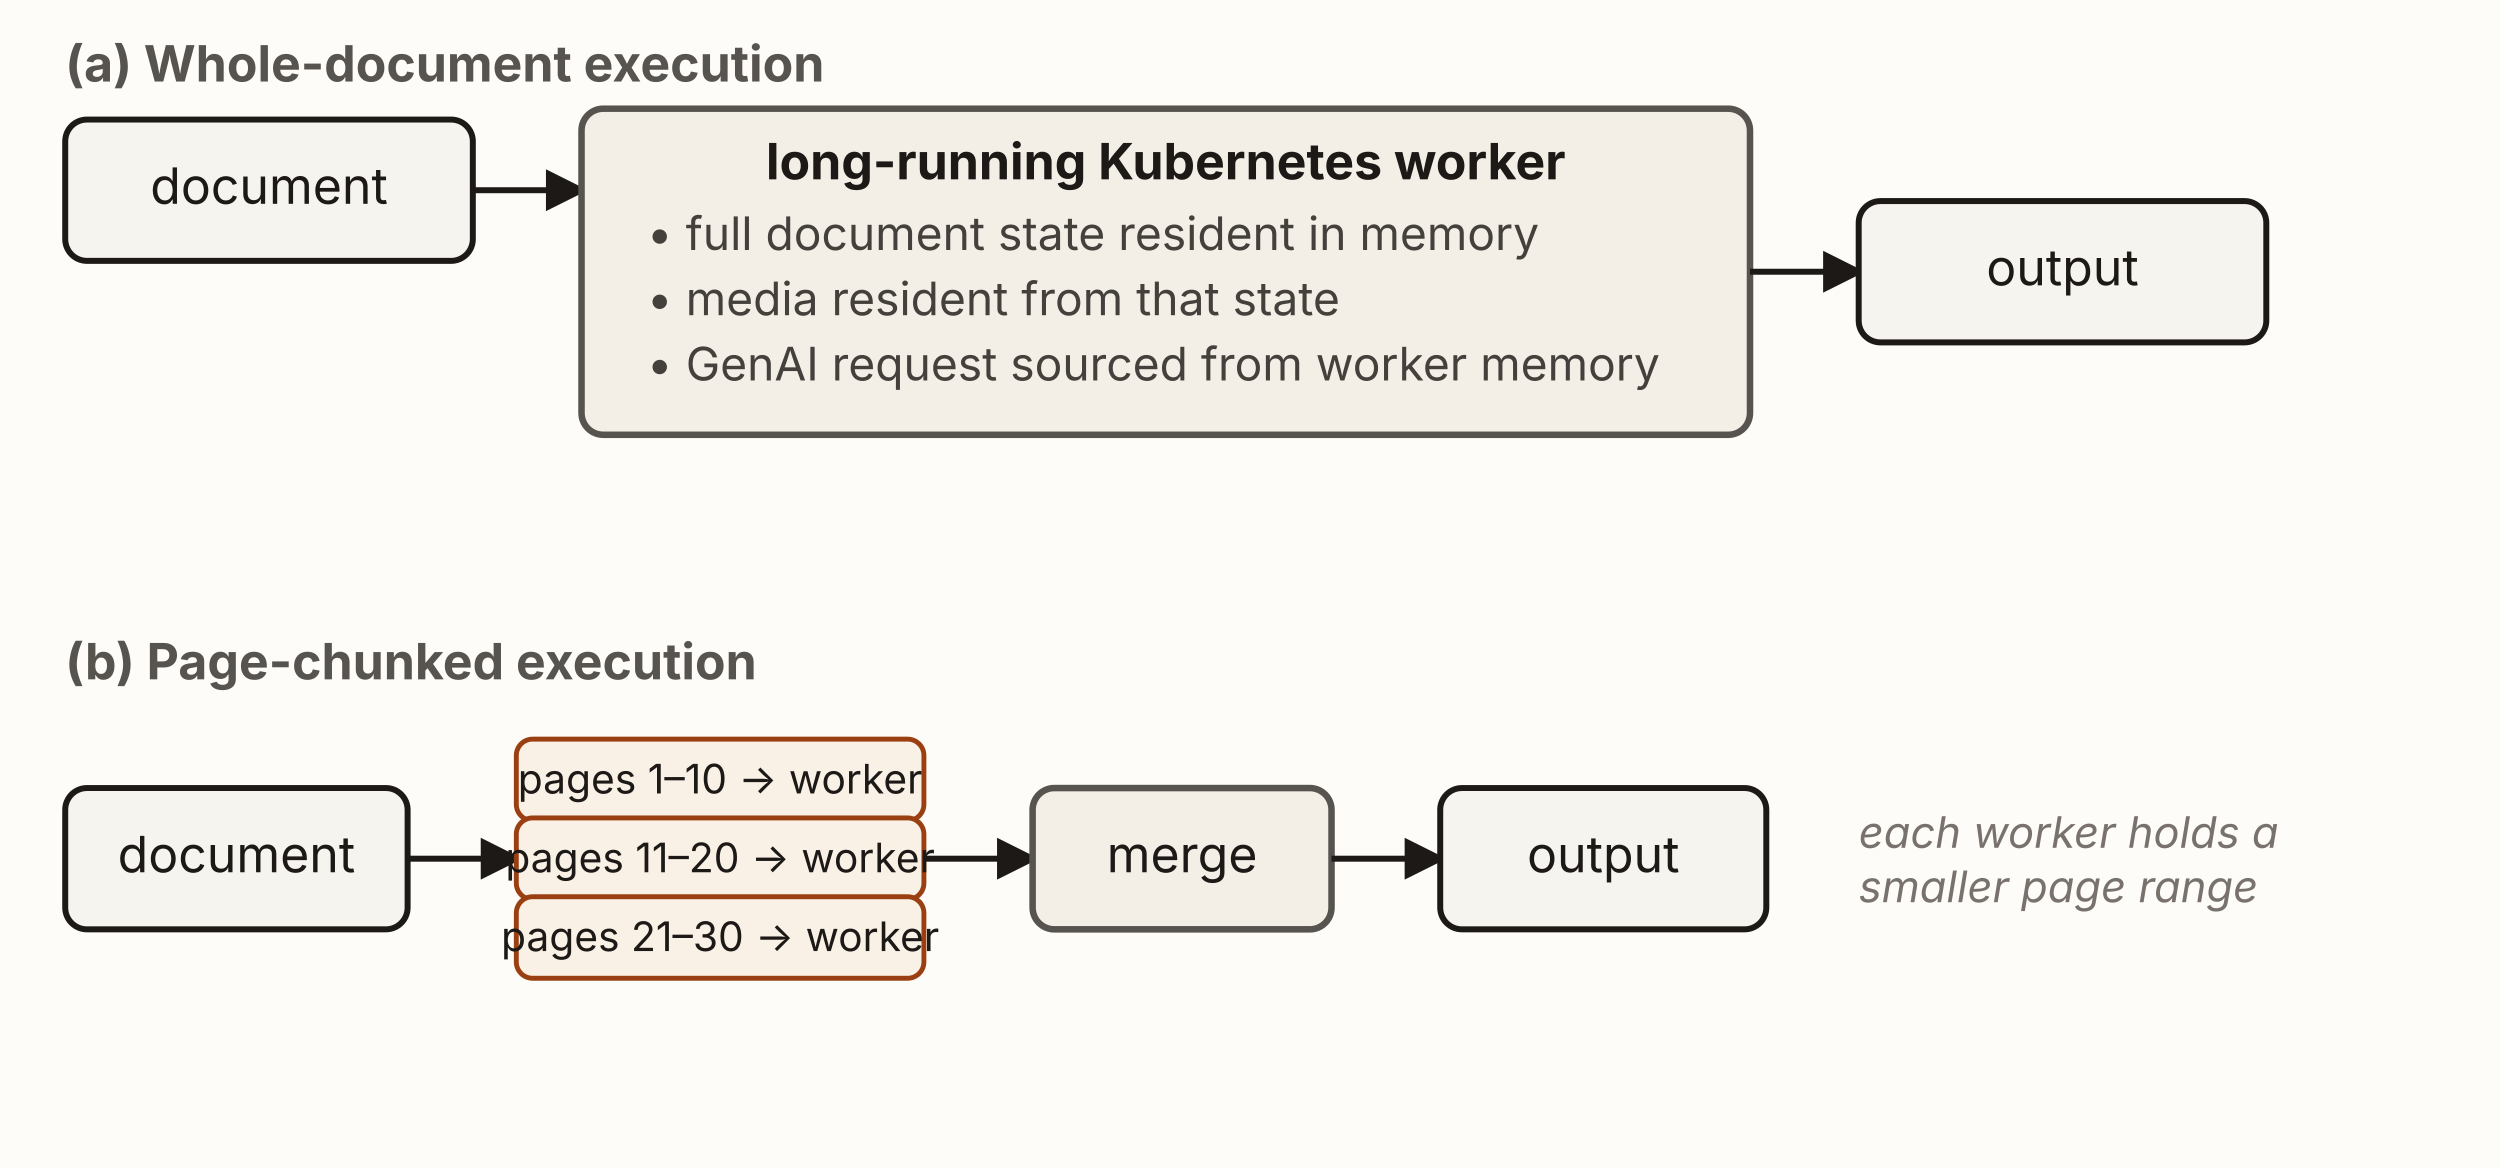
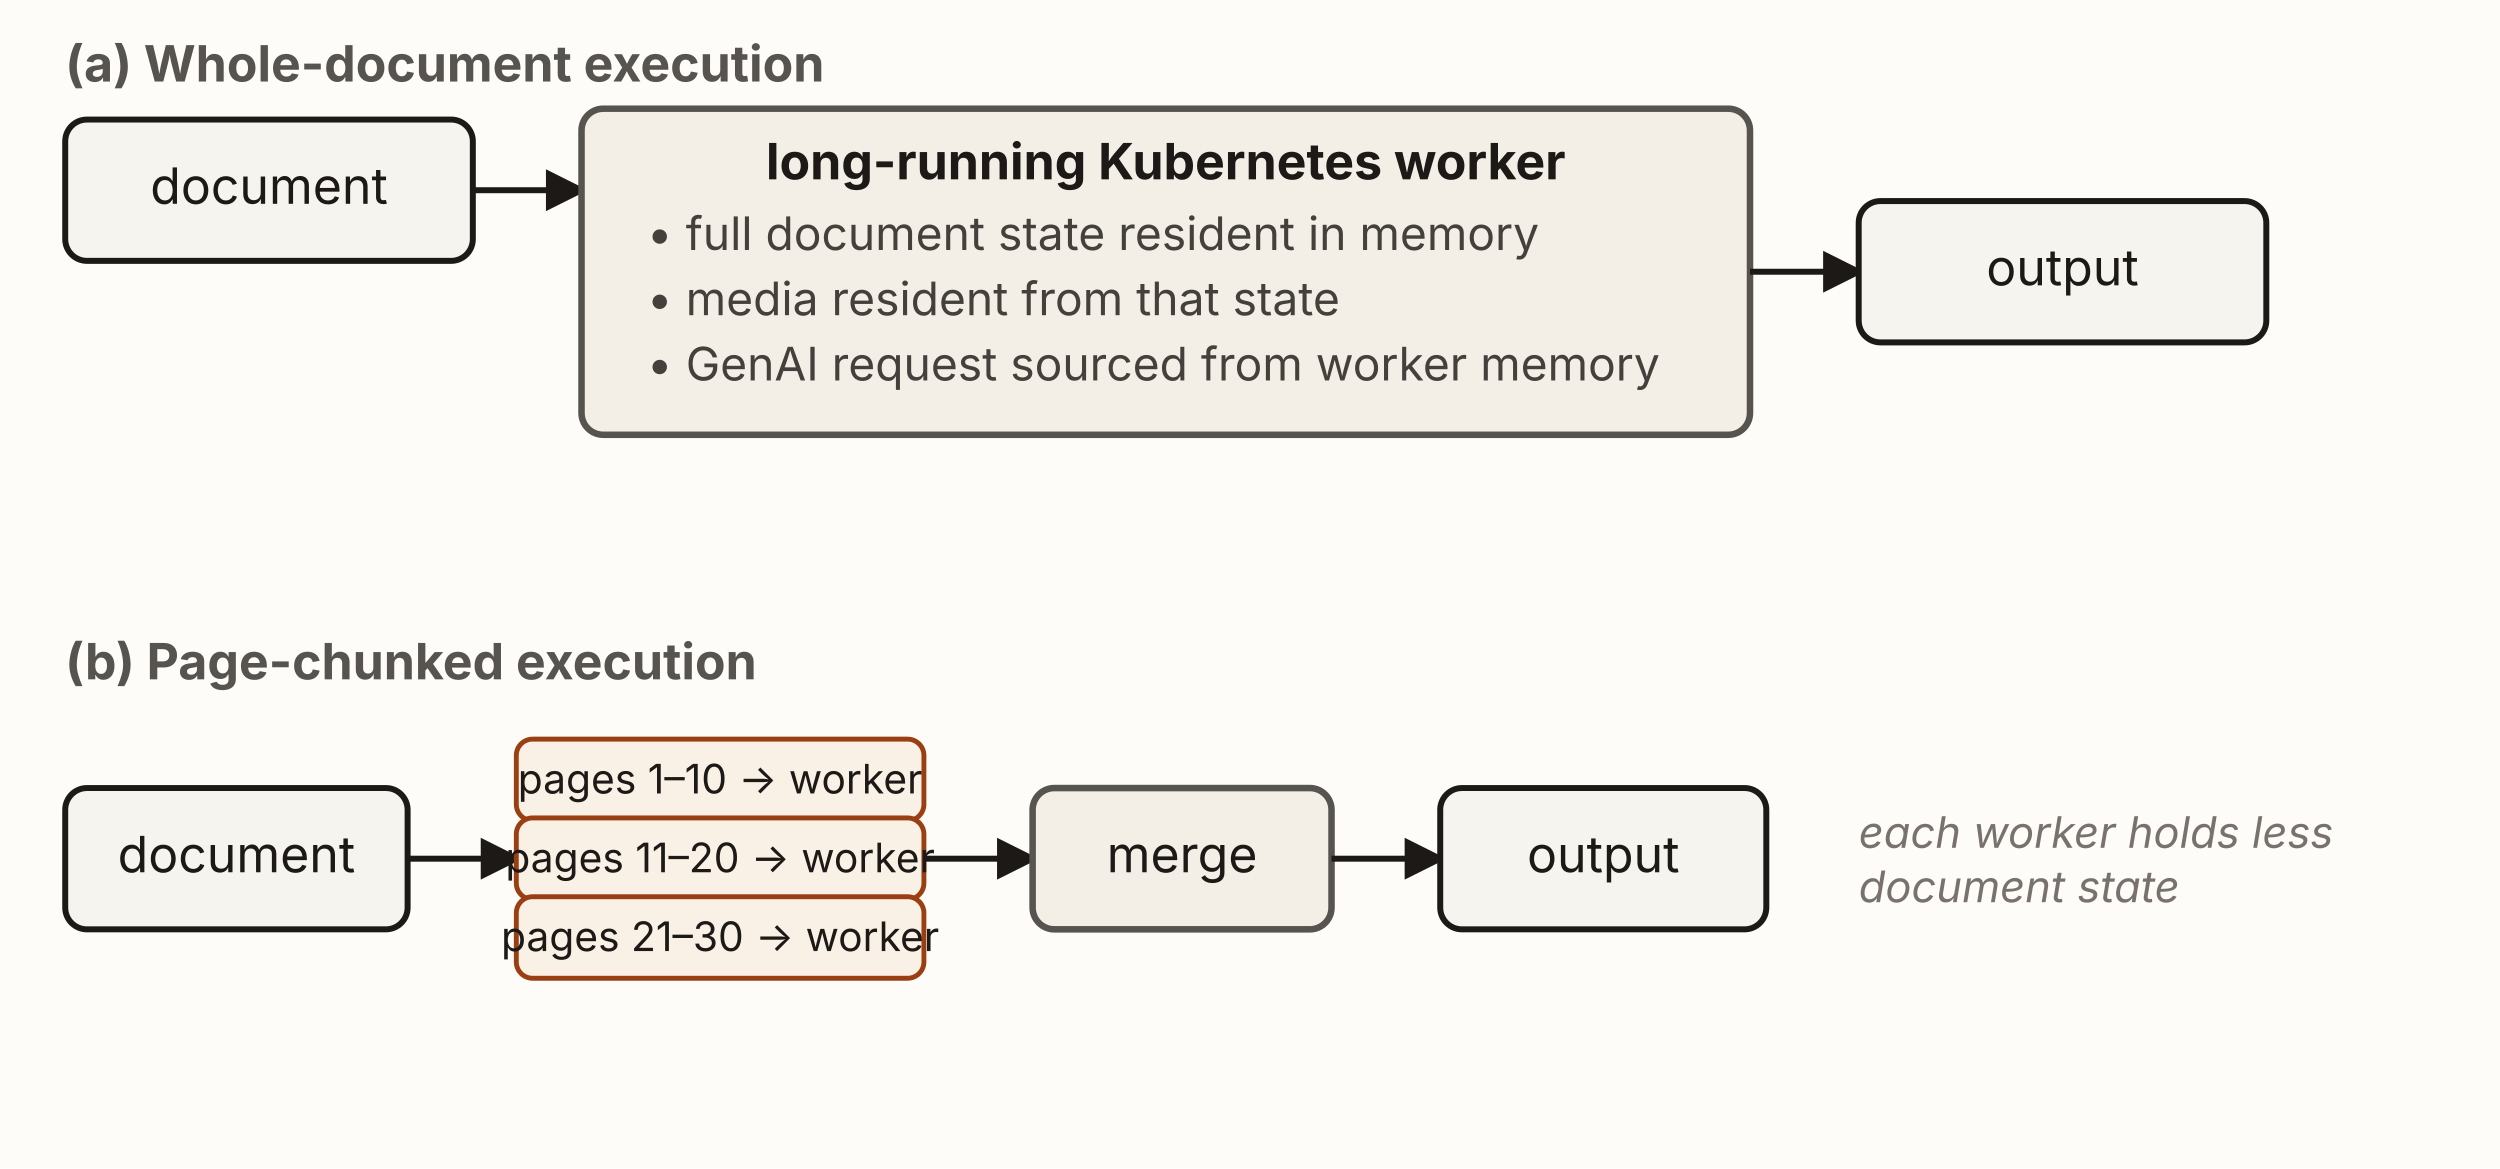
<svg xmlns="http://www.w3.org/2000/svg" viewBox="0 0 920 430" width="920" height="430" role="group" aria-labelledby="euTitle euDesc" font-family="'Source Sans 3', -apple-system, 'Segoe UI', sans-serif">
  <defs>
    <marker id="eu-ah" viewBox="0 0 10 10" refX="8.5" refY="5" markerWidth="7" markerHeight="7" orient="auto-start-reverse">
      <path d="M0,0 L10,5 L0,10 z" fill="#1c1917" />
    </marker>
  </defs>
  <rect x="0" y="0" width="920" height="430" fill="#fdfcf9" />
  <text x="24" y="30" font-size="18.4" font-weight="700" fill="#57534e">(a) Whole-document execution</text>
  <rect x="24" y="44" width="150" height="52" rx="8" fill="#f6f4ef" stroke="#1c1917" stroke-width="2.2" />
  <text x="99" y="75" text-anchor="middle" font-size="18.4" fill="#1c1917">document</text>
  <line x1="174" y1="70" x2="214" y2="70" stroke="#1c1917" stroke-width="2.2" marker-end="url(#eu-ah)" />
  <rect x="214" y="40" width="430" height="120" rx="8" fill="#f3efe7" stroke="#57534e" stroke-width="2.4" />
  <text x="429" y="66" text-anchor="middle" font-size="18.4" font-weight="700" fill="#1c1917">long-running Kubernetes worker</text>
  <text x="238" y="92" font-size="17" fill="#44403c">• full document state resident in memory</text>
  <text x="238" y="116" font-size="17" fill="#44403c">• media resident from that state</text>
  <text x="238" y="140" font-size="17" fill="#44403c">• GenAI request sourced from worker memory</text>
  <line x1="644" y1="100" x2="684" y2="100" stroke="#1c1917" stroke-width="2.2" marker-end="url(#eu-ah)" />
  <rect x="684" y="74" width="150" height="52" rx="8" fill="#f6f4ef" stroke="#1c1917" stroke-width="2.2" />
  <text x="759" y="105" text-anchor="middle" font-size="18.4" fill="#1c1917">output</text>
  <text x="24" y="250" font-size="18.4" font-weight="700" fill="#57534e">(b) Page-chunked execution</text>
  <rect x="24" y="290" width="126" height="52" rx="8" fill="#f6f4ef" stroke="#1c1917" stroke-width="2.2" />
  <text x="87" y="321" text-anchor="middle" font-size="18.4" fill="#1c1917">document</text>
  <line x1="150" y1="316" x2="190" y2="316" stroke="#1c1917" stroke-width="2.2" marker-end="url(#eu-ah)" />
  <rect x="190" y="272" width="150" height="30" rx="6" fill="#faf1e6" stroke="#9a3f12" stroke-width="1.8" />
  <text x="265" y="292" text-anchor="middle" font-size="15" fill="#1c1917">pages 1–10 → worker</text>
  <rect x="190" y="301" width="150" height="30" rx="6" fill="#faf1e6" stroke="#9a3f12" stroke-width="1.8" />
  <text x="265" y="321" text-anchor="middle" font-size="15" fill="#1c1917">pages 11–20 → worker</text>
  <rect x="190" y="330" width="150" height="30" rx="6" fill="#faf1e6" stroke="#9a3f12" stroke-width="1.8" />
  <text x="265" y="350" text-anchor="middle" font-size="15" fill="#1c1917">pages 21–30 → worker</text>
  <line x1="340" y1="316" x2="380" y2="316" stroke="#1c1917" stroke-width="2.2" marker-end="url(#eu-ah)" />
  <rect x="380" y="290" width="110" height="52" rx="8" fill="#f3efe7" stroke="#57534e" stroke-width="2.4" />
  <text x="435" y="321" text-anchor="middle" font-size="18.4" fill="#1c1917">merge</text>
  <line x1="490" y1="316" x2="530" y2="316" stroke="#1c1917" stroke-width="2.2" marker-end="url(#eu-ah)" />
  <rect x="530" y="290" width="120" height="52" rx="8" fill="#f6f4ef" stroke="#1c1917" stroke-width="2.2" />
  <text x="590" y="321" text-anchor="middle" font-size="18.4" fill="#1c1917">output</text>
-   <text x="684" y="312" font-size="16" font-style="italic" fill="#78716c">each worker holds a</text>
-   <text x="684" y="332" font-size="16" font-style="italic" fill="#78716c">smaller page range</text>
+   <text x="684" y="312" font-size="16" font-style="italic" fill="#78716c">each worker holds less</text>
+   <text x="684" y="332" font-size="16" font-style="italic" fill="#78716c">document state</text>
</svg>
